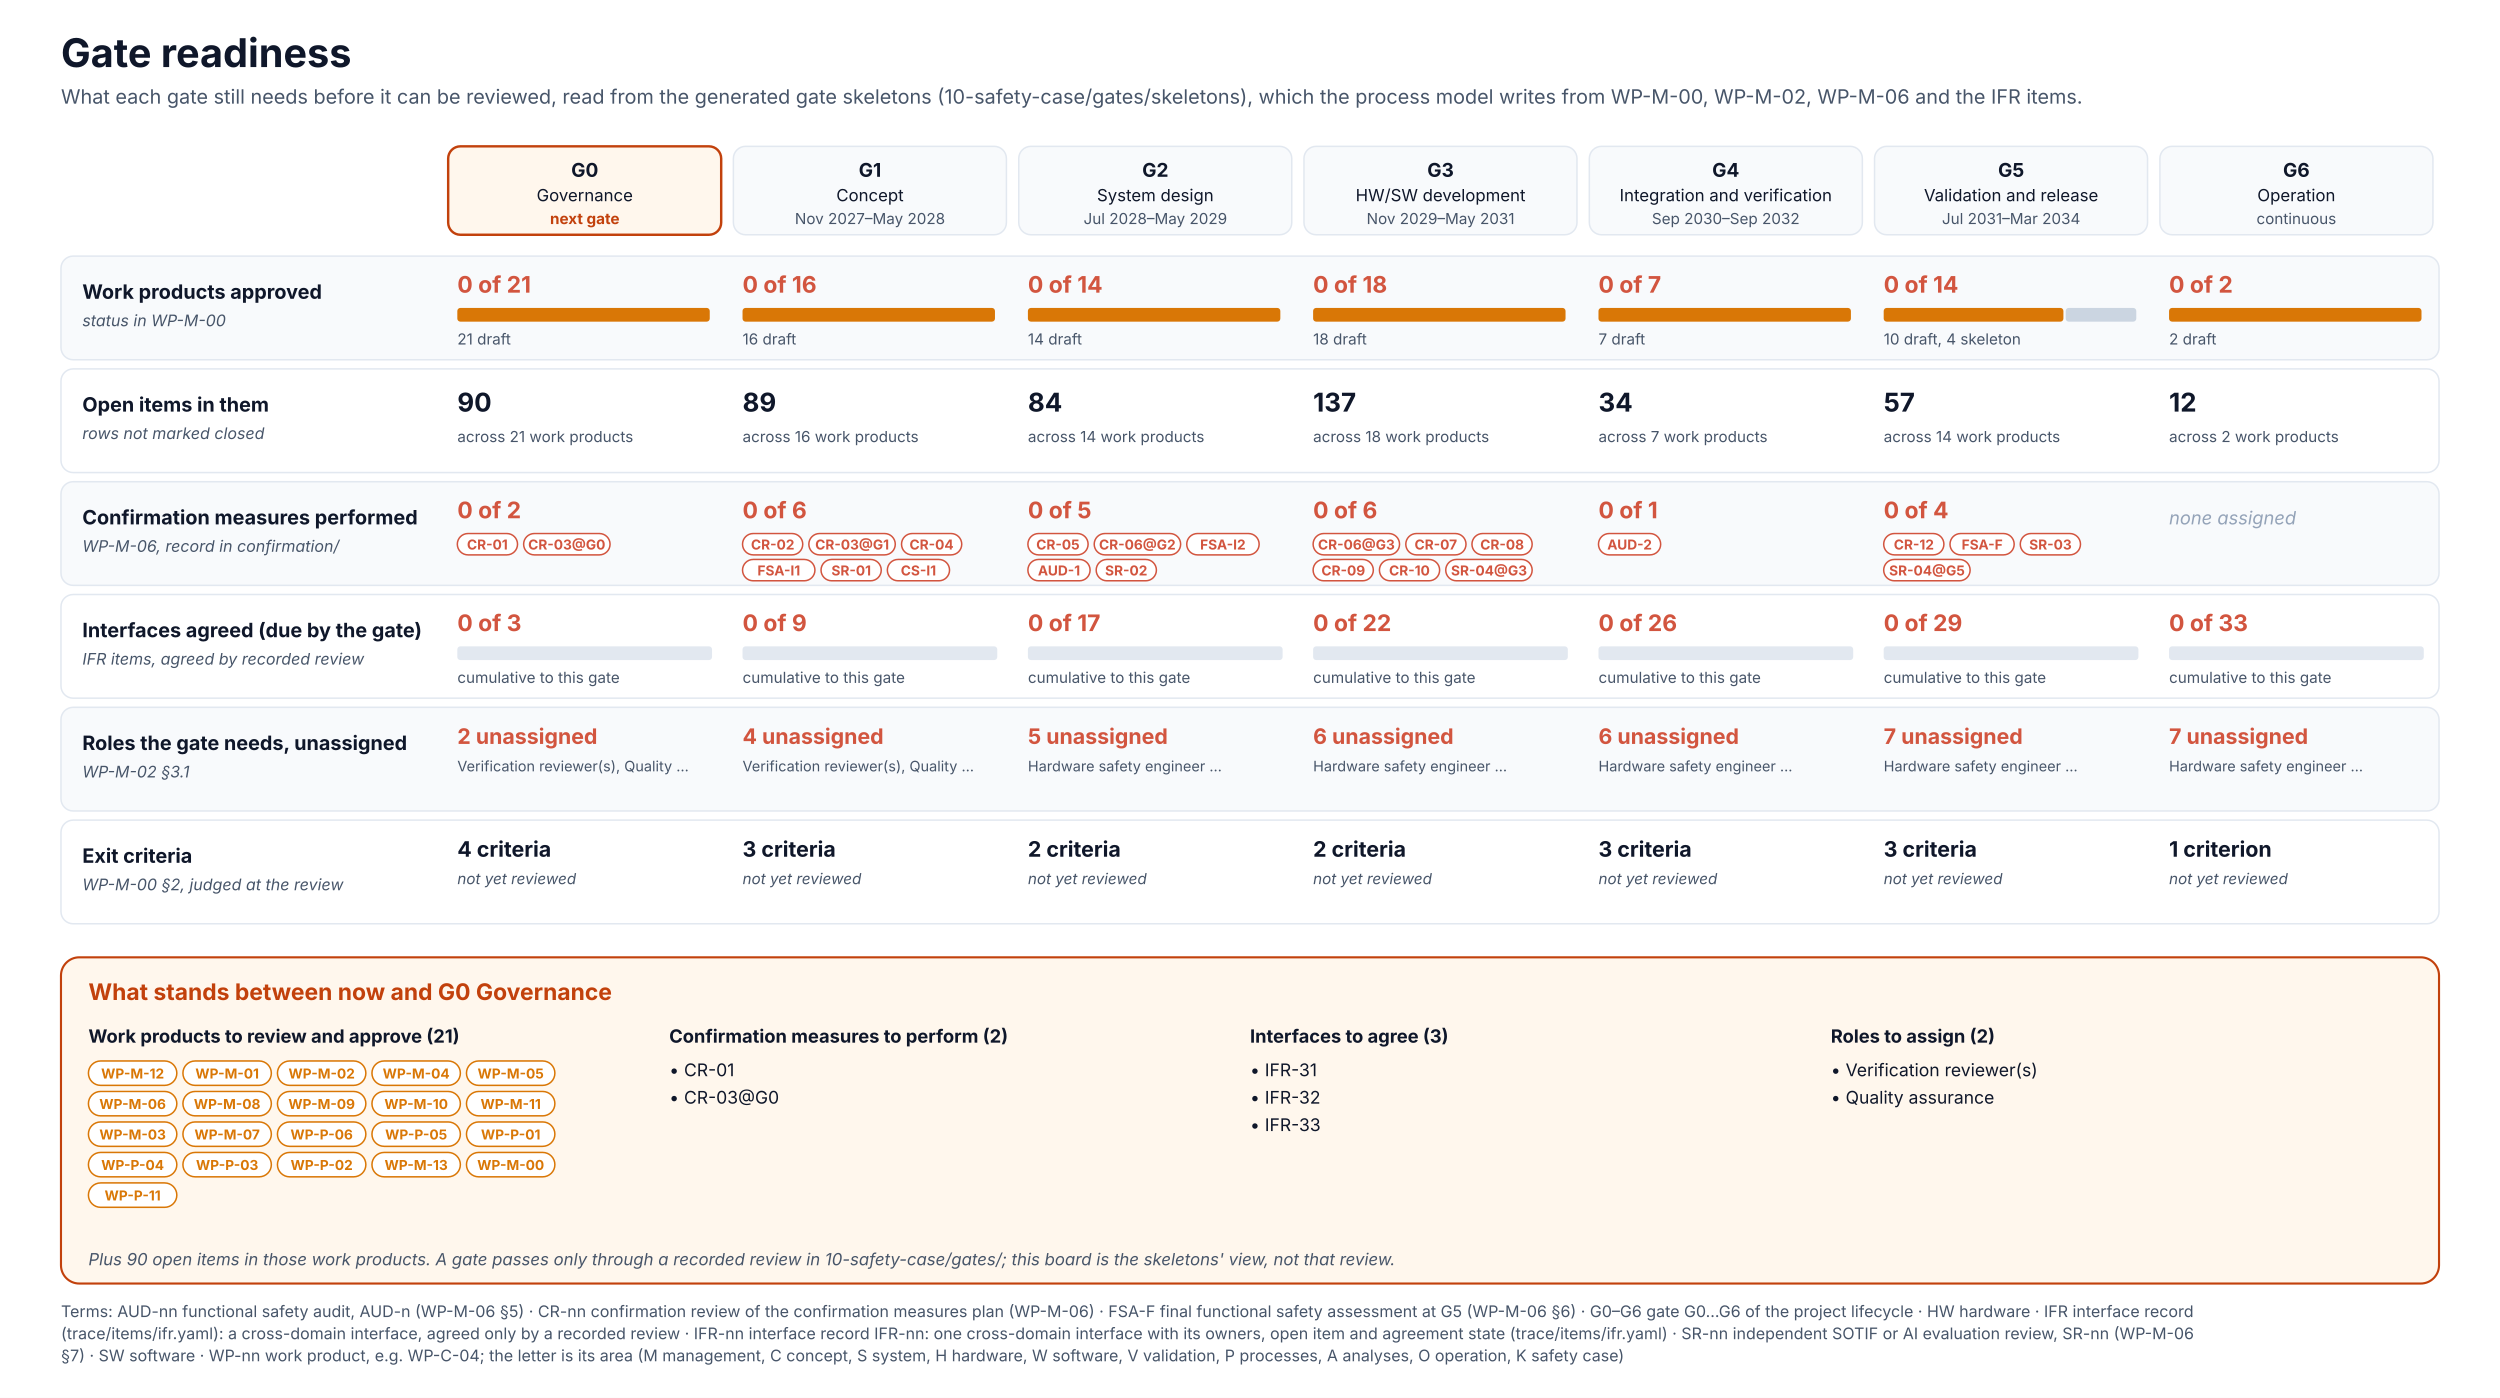
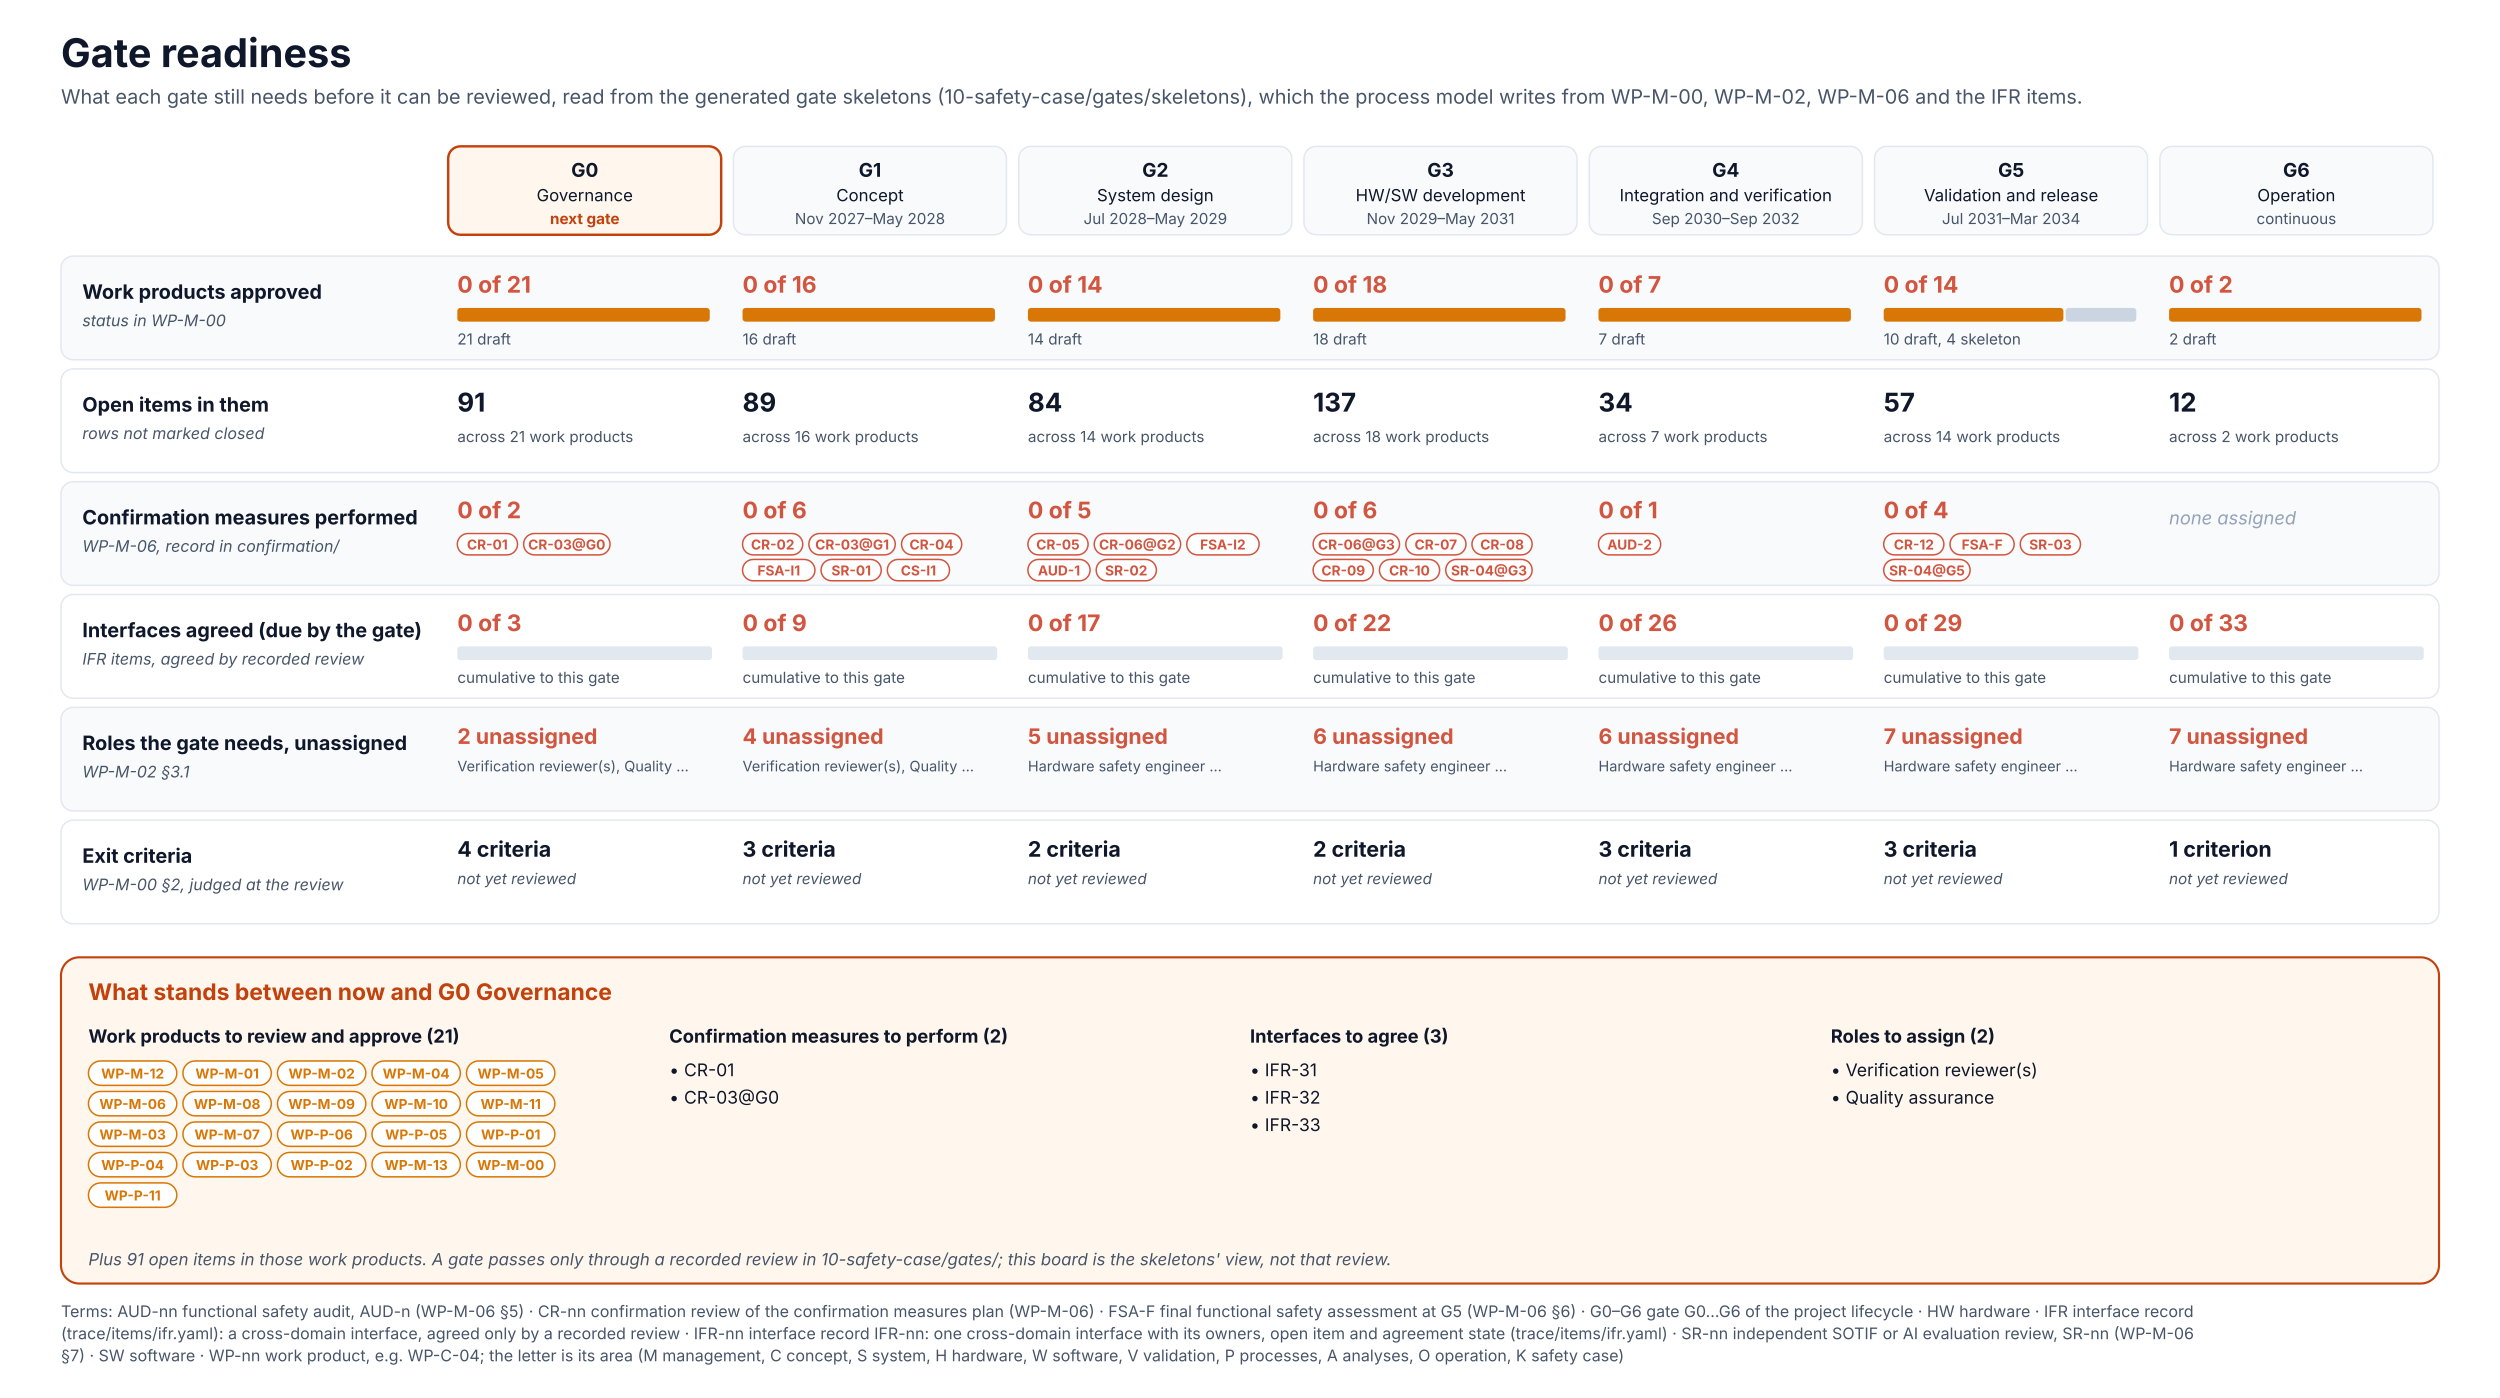
<svg xmlns="http://www.w3.org/2000/svg" width="1640" height="917" viewBox="0 0 1640 917" font-family="Inter, 'Segoe UI', Helvetica, Arial, sans-serif" role="img">
  <defs>
    <pattern id="hatch" patternUnits="userSpaceOnUse" width="6" height="6" patternTransform="rotate(45)">
      <rect width="6" height="6" fill="#F1F5F9" />
      <line x1="0" y1="0" x2="0" y2="6" stroke="#CBD5E1" stroke-width="2" />
    </pattern>
  </defs>
  <rect x="0" y="0" width="1640" height="917" rx="0" fill="#FFFFFF" stroke="none" stroke-width="0" />
  <text x="40" y="44" font-size="26" fill="#0F172A" font-weight="700">Gate readiness</text>
  <text x="40" y="68" font-size="13" fill="#475569">What each gate still needs before it can be reviewed, read from the generated gate skeletons (10-safety-case/gates/skeletons), which the process model writes from WP-M-00, WP-M-02, WP-M-06 and the IFR items.</text>
  <rect x="294" y="96" width="179.1" height="58" rx="8" fill="#FFF7ED" stroke="#C2410C" stroke-width="1.6" />
  <text x="383.6" y="116" font-size="12.5" fill="#0F172A" font-weight="700" text-anchor="middle">G0</text>
  <text x="383.6" y="132" font-size="11" fill="#0F172A" text-anchor="middle">Governance</text>
  <text x="383.6" y="147" font-size="10" fill="#C2410C" font-weight="700" text-anchor="middle">next gate</text>
  <rect x="481.1" y="96" width="179.1" height="58" rx="8" fill="#F8FAFC" stroke="#E2E8F0" stroke-width="1" />
  <text x="570.7" y="116" font-size="12.5" fill="#0F172A" font-weight="700" text-anchor="middle">G1</text>
  <text x="570.7" y="132" font-size="11" fill="#0F172A" text-anchor="middle">Concept</text>
  <text x="570.7" y="147" font-size="10" fill="#475569" text-anchor="middle">Nov 2027–May 2028</text>
  <rect x="668.3" y="96" width="179.1" height="58" rx="8" fill="#F8FAFC" stroke="#E2E8F0" stroke-width="1" />
  <text x="757.9" y="116" font-size="12.5" fill="#0F172A" font-weight="700" text-anchor="middle">G2</text>
  <text x="757.9" y="132" font-size="11" fill="#0F172A" text-anchor="middle">System design</text>
  <text x="757.9" y="147" font-size="10" fill="#475569" text-anchor="middle">Jul 2028–May 2029</text>
  <rect x="855.4" y="96" width="179.1" height="58" rx="8" fill="#F8FAFC" stroke="#E2E8F0" stroke-width="1" />
  <text x="945" y="116" font-size="12.5" fill="#0F172A" font-weight="700" text-anchor="middle">G3</text>
  <text x="945" y="132" font-size="11" fill="#0F172A" text-anchor="middle">HW/SW development</text>
  <text x="945" y="147" font-size="10" fill="#475569" text-anchor="middle">Nov 2029–May 2031</text>
  <rect x="1042.6" y="96" width="179.1" height="58" rx="8" fill="#F8FAFC" stroke="#E2E8F0" stroke-width="1" />
  <text x="1132.1" y="116" font-size="12.5" fill="#0F172A" font-weight="700" text-anchor="middle">G4</text>
  <text x="1132.1" y="132" font-size="11" fill="#0F172A" text-anchor="middle">Integration and verification</text>
  <text x="1132.1" y="147" font-size="10" fill="#475569" text-anchor="middle">Sep 2030–Sep 2032</text>
  <rect x="1229.7" y="96" width="179.1" height="58" rx="8" fill="#F8FAFC" stroke="#E2E8F0" stroke-width="1" />
  <text x="1319.3" y="116" font-size="12.5" fill="#0F172A" font-weight="700" text-anchor="middle">G5</text>
  <text x="1319.3" y="132" font-size="11" fill="#0F172A" text-anchor="middle">Validation and release</text>
  <text x="1319.3" y="147" font-size="10" fill="#475569" text-anchor="middle">Jul 2031–Mar 2034</text>
  <rect x="1416.9" y="96" width="179.1" height="58" rx="8" fill="#F8FAFC" stroke="#E2E8F0" stroke-width="1" />
  <text x="1506.4" y="116" font-size="12.5" fill="#0F172A" font-weight="700" text-anchor="middle">G6</text>
  <text x="1506.4" y="132" font-size="11" fill="#0F172A" text-anchor="middle">Operation</text>
  <text x="1506.4" y="147" font-size="10" fill="#475569" text-anchor="middle">continuous</text>
  <rect x="40" y="168" width="1560" height="68" rx="8" fill="#F8FAFC" stroke="#E2E8F0" stroke-width="1" />
  <text x="54" y="196" font-size="13" fill="#0F172A" font-weight="700">Work products approved</text>
  <text x="54" y="214" font-size="10.5" fill="#475569" font-style="italic">status in WP-M-00</text>
  <text x="300" y="192" font-size="15" fill="#D2553F" font-weight="700">0 of 21</text>
  <rect x="300" y="202" width="165.6" height="9" rx="2" fill="#D97706" stroke="none" stroke-width="0" />
  <text x="300" y="226" font-size="10" fill="#475569">21 draft</text>
  <text x="487.1" y="192" font-size="15" fill="#D2553F" font-weight="700">0 of 16</text>
  <rect x="487.1" y="202" width="165.6" height="9" rx="2" fill="#D97706" stroke="none" stroke-width="0" />
  <text x="487.1" y="226" font-size="10" fill="#475569">16 draft</text>
  <text x="674.3" y="192" font-size="15" fill="#D2553F" font-weight="700">0 of 14</text>
  <rect x="674.3" y="202" width="165.6" height="9" rx="2" fill="#D97706" stroke="none" stroke-width="0" />
  <text x="674.3" y="226" font-size="10" fill="#475569">14 draft</text>
  <text x="861.4" y="192" font-size="15" fill="#D2553F" font-weight="700">0 of 18</text>
  <rect x="861.4" y="202" width="165.6" height="9" rx="2" fill="#D97706" stroke="none" stroke-width="0" />
  <text x="861.4" y="226" font-size="10" fill="#475569">18 draft</text>
  <text x="1048.6" y="192" font-size="15" fill="#D2553F" font-weight="700">0 of 7</text>
  <rect x="1048.6" y="202" width="165.6" height="9" rx="2" fill="#D97706" stroke="none" stroke-width="0" />
  <text x="1048.6" y="226" font-size="10" fill="#475569">7 draft</text>
  <text x="1235.7" y="192" font-size="15" fill="#D2553F" font-weight="700">0 of 14</text>
  <rect x="1235.7" y="202" width="117.9" height="9" rx="2" fill="#D97706" stroke="none" stroke-width="0" />
  <rect x="1355.1" y="202" width="46.3" height="9" rx="2" fill="#CBD5E1" stroke="none" stroke-width="0" />
  <text x="1235.7" y="226" font-size="10" fill="#475569">10 draft, 4 skeleton</text>
  <text x="1422.9" y="192" font-size="15" fill="#D2553F" font-weight="700">0 of 2</text>
  <rect x="1422.9" y="202" width="165.6" height="9" rx="2" fill="#D97706" stroke="none" stroke-width="0" />
  <text x="1422.9" y="226" font-size="10" fill="#475569">2 draft</text>
  <rect x="40" y="242" width="1560" height="68" rx="8" fill="#FFFFFF" stroke="#E2E8F0" stroke-width="1" />
  <text x="54" y="270" font-size="13" fill="#0F172A" font-weight="700">Open items in them</text>
  <text x="54" y="288" font-size="10.5" fill="#475569" font-style="italic">rows not marked closed</text>
-   <text x="300" y="270" font-size="17" fill="#0F172A" font-weight="700">90</text>
+   <text x="300" y="270" font-size="17" fill="#0F172A" font-weight="700">91</text>
  <text x="300" y="290" font-size="10" fill="#475569">across 21 work products</text>
  <text x="487.1" y="270" font-size="17" fill="#0F172A" font-weight="700">89</text>
  <text x="487.1" y="290" font-size="10" fill="#475569">across 16 work products</text>
  <text x="674.3" y="270" font-size="17" fill="#0F172A" font-weight="700">84</text>
  <text x="674.3" y="290" font-size="10" fill="#475569">across 14 work products</text>
  <text x="861.4" y="270" font-size="17" fill="#0F172A" font-weight="700">137</text>
  <text x="861.4" y="290" font-size="10" fill="#475569">across 18 work products</text>
  <text x="1048.6" y="270" font-size="17" fill="#0F172A" font-weight="700">34</text>
  <text x="1048.6" y="290" font-size="10" fill="#475569">across 7 work products</text>
  <text x="1235.7" y="270" font-size="17" fill="#0F172A" font-weight="700">57</text>
  <text x="1235.7" y="290" font-size="10" fill="#475569">across 14 work products</text>
  <text x="1422.9" y="270" font-size="17" fill="#0F172A" font-weight="700">12</text>
  <text x="1422.9" y="290" font-size="10" fill="#475569">across 2 work products</text>
  <rect x="40" y="316" width="1560" height="68" rx="8" fill="#F8FAFC" stroke="#E2E8F0" stroke-width="1" />
  <text x="54" y="344" font-size="13" fill="#0F172A" font-weight="700">Confirmation measures performed</text>
  <text x="54" y="362" font-size="10.5" fill="#475569" font-style="italic">WP-M-06, record in confirmation/</text>
  <text x="300" y="340" font-size="15" fill="#D2553F" font-weight="700">0 of 2</text>
  <rect x="300" y="350" width="39.5" height="14" rx="7" fill="#FFFFFF" stroke="#D2553F" stroke-width="1" />
  <text x="319.7" y="360.5" font-size="9" fill="#D2553F" font-weight="700" text-anchor="middle">CR-01</text>
  <rect x="343.5" y="350" width="56.7" height="14" rx="7" fill="#FFFFFF" stroke="#D2553F" stroke-width="1" />
  <text x="371.8" y="360.5" font-size="9" fill="#D2553F" font-weight="700" text-anchor="middle">CR-03@G0</text>
  <text x="487.1" y="340" font-size="15" fill="#D2553F" font-weight="700">0 of 6</text>
  <rect x="487.1" y="350" width="39.5" height="14" rx="7" fill="#FFFFFF" stroke="#D2553F" stroke-width="1" />
  <text x="506.9" y="360.5" font-size="9" fill="#D2553F" font-weight="700" text-anchor="middle">CR-02</text>
  <rect x="530.6" y="350" width="56.7" height="14" rx="7" fill="#FFFFFF" stroke="#D2553F" stroke-width="1" />
  <text x="559" y="360.5" font-size="9" fill="#D2553F" font-weight="700" text-anchor="middle">CR-03@G1</text>
  <rect x="591.4" y="350" width="39.5" height="14" rx="7" fill="#FFFFFF" stroke="#D2553F" stroke-width="1" />
  <text x="611.1" y="360.5" font-size="9" fill="#D2553F" font-weight="700" text-anchor="middle">CR-04</text>
  <rect x="487.1" y="367" width="47.5" height="14" rx="7" fill="#FFFFFF" stroke="#D2553F" stroke-width="1" />
  <text x="510.9" y="377.5" font-size="9" fill="#D2553F" font-weight="700" text-anchor="middle">FSA-I1</text>
  <rect x="538.6" y="367" width="39.5" height="14" rx="7" fill="#FFFFFF" stroke="#D2553F" stroke-width="1" />
  <text x="558.4" y="377.5" font-size="9" fill="#D2553F" font-weight="700" text-anchor="middle">SR-01</text>
  <rect x="582.1" y="367" width="40.8" height="14" rx="7" fill="#FFFFFF" stroke="#D2553F" stroke-width="1" />
  <text x="602.5" y="377.5" font-size="9" fill="#D2553F" font-weight="700" text-anchor="middle">CS-I1</text>
  <text x="674.3" y="340" font-size="15" fill="#D2553F" font-weight="700">0 of 5</text>
  <rect x="674.3" y="350" width="39.5" height="14" rx="7" fill="#FFFFFF" stroke="#D2553F" stroke-width="1" />
  <text x="694" y="360.5" font-size="9" fill="#D2553F" font-weight="700" text-anchor="middle">CR-05</text>
  <rect x="717.8" y="350" width="56.7" height="14" rx="7" fill="#FFFFFF" stroke="#D2553F" stroke-width="1" />
  <text x="746.1" y="360.5" font-size="9" fill="#D2553F" font-weight="700" text-anchor="middle">CR-06@G2</text>
  <rect x="778.5" y="350" width="47.5" height="14" rx="7" fill="#FFFFFF" stroke="#D2553F" stroke-width="1" />
  <text x="802.2" y="360.5" font-size="9" fill="#D2553F" font-weight="700" text-anchor="middle">FSA-I2</text>
  <rect x="674.3" y="367" width="40.8" height="14" rx="7" fill="#FFFFFF" stroke="#D2553F" stroke-width="1" />
  <text x="694.7" y="377.5" font-size="9" fill="#D2553F" font-weight="700" text-anchor="middle">AUD-1</text>
  <rect x="719.1" y="367" width="39.5" height="14" rx="7" fill="#FFFFFF" stroke="#D2553F" stroke-width="1" />
  <text x="738.8" y="377.5" font-size="9" fill="#D2553F" font-weight="700" text-anchor="middle">SR-02</text>
  <text x="861.4" y="340" font-size="15" fill="#D2553F" font-weight="700">0 of 6</text>
  <rect x="861.4" y="350" width="56.7" height="14" rx="7" fill="#FFFFFF" stroke="#D2553F" stroke-width="1" />
  <text x="889.8" y="360.5" font-size="9" fill="#D2553F" font-weight="700" text-anchor="middle">CR-06@G3</text>
  <rect x="922.2" y="350" width="39.5" height="14" rx="7" fill="#FFFFFF" stroke="#D2553F" stroke-width="1" />
  <text x="941.9" y="360.5" font-size="9" fill="#D2553F" font-weight="700" text-anchor="middle">CR-07</text>
  <rect x="965.6" y="350" width="39.5" height="14" rx="7" fill="#FFFFFF" stroke="#D2553F" stroke-width="1" />
  <text x="985.4" y="360.5" font-size="9" fill="#D2553F" font-weight="700" text-anchor="middle">CR-08</text>
  <rect x="861.4" y="367" width="39.5" height="14" rx="7" fill="#FFFFFF" stroke="#D2553F" stroke-width="1" />
  <text x="881.2" y="377.5" font-size="9" fill="#D2553F" font-weight="700" text-anchor="middle">CR-09</text>
  <rect x="904.9" y="367" width="39.5" height="14" rx="7" fill="#FFFFFF" stroke="#D2553F" stroke-width="1" />
  <text x="924.6" y="377.5" font-size="9" fill="#D2553F" font-weight="700" text-anchor="middle">CR-10</text>
  <rect x="948.4" y="367" width="56.7" height="14" rx="7" fill="#FFFFFF" stroke="#D2553F" stroke-width="1" />
  <text x="976.8" y="377.5" font-size="9" fill="#D2553F" font-weight="700" text-anchor="middle">SR-04@G3</text>
  <text x="1048.6" y="340" font-size="15" fill="#D2553F" font-weight="700">0 of 1</text>
  <rect x="1048.6" y="350" width="40.8" height="14" rx="7" fill="#FFFFFF" stroke="#D2553F" stroke-width="1" />
  <text x="1069" y="360.5" font-size="9" fill="#D2553F" font-weight="700" text-anchor="middle">AUD-2</text>
  <text x="1235.7" y="340" font-size="15" fill="#D2553F" font-weight="700">0 of 4</text>
  <rect x="1235.7" y="350" width="39.5" height="14" rx="7" fill="#FFFFFF" stroke="#D2553F" stroke-width="1" />
  <text x="1255.5" y="360.5" font-size="9" fill="#D2553F" font-weight="700" text-anchor="middle">CR-12</text>
  <rect x="1279.2" y="350" width="42.1" height="14" rx="7" fill="#FFFFFF" stroke="#D2553F" stroke-width="1" />
  <text x="1300.3" y="360.5" font-size="9" fill="#D2553F" font-weight="700" text-anchor="middle">FSA-F</text>
  <rect x="1325.3" y="350" width="39.5" height="14" rx="7" fill="#FFFFFF" stroke="#D2553F" stroke-width="1" />
  <text x="1345.1" y="360.5" font-size="9" fill="#D2553F" font-weight="700" text-anchor="middle">SR-03</text>
  <rect x="1235.7" y="367" width="56.7" height="14" rx="7" fill="#FFFFFF" stroke="#D2553F" stroke-width="1" />
  <text x="1264.1" y="377.5" font-size="9" fill="#D2553F" font-weight="700" text-anchor="middle">SR-04@G5</text>
  <text x="1422.9" y="344" font-size="12" fill="#94A3B8" font-style="italic">none assigned</text>
  <rect x="40" y="390" width="1560" height="68" rx="8" fill="#FFFFFF" stroke="#E2E8F0" stroke-width="1" />
  <text x="54" y="418" font-size="13" fill="#0F172A" font-weight="700">Interfaces agreed (due by the gate)</text>
  <text x="54" y="436" font-size="10.5" fill="#475569" font-style="italic">IFR items, agreed by recorded review</text>
  <text x="300" y="414" font-size="15" fill="#D2553F" font-weight="700">0 of 3</text>
  <rect x="300" y="424" width="167.1" height="9" rx="2" fill="#E2E8F0" stroke="none" stroke-width="0" />
  <text x="300" y="448" font-size="10" fill="#475569">cumulative to this gate</text>
  <text x="487.1" y="414" font-size="15" fill="#D2553F" font-weight="700">0 of 9</text>
  <rect x="487.1" y="424" width="167.1" height="9" rx="2" fill="#E2E8F0" stroke="none" stroke-width="0" />
  <text x="487.1" y="448" font-size="10" fill="#475569">cumulative to this gate</text>
  <text x="674.3" y="414" font-size="15" fill="#D2553F" font-weight="700">0 of 17</text>
  <rect x="674.3" y="424" width="167.1" height="9" rx="2" fill="#E2E8F0" stroke="none" stroke-width="0" />
  <text x="674.3" y="448" font-size="10" fill="#475569">cumulative to this gate</text>
  <text x="861.4" y="414" font-size="15" fill="#D2553F" font-weight="700">0 of 22</text>
  <rect x="861.4" y="424" width="167.1" height="9" rx="2" fill="#E2E8F0" stroke="none" stroke-width="0" />
  <text x="861.4" y="448" font-size="10" fill="#475569">cumulative to this gate</text>
  <text x="1048.6" y="414" font-size="15" fill="#D2553F" font-weight="700">0 of 26</text>
  <rect x="1048.6" y="424" width="167.1" height="9" rx="2" fill="#E2E8F0" stroke="none" stroke-width="0" />
  <text x="1048.6" y="448" font-size="10" fill="#475569">cumulative to this gate</text>
  <text x="1235.7" y="414" font-size="15" fill="#D2553F" font-weight="700">0 of 29</text>
  <rect x="1235.7" y="424" width="167.1" height="9" rx="2" fill="#E2E8F0" stroke="none" stroke-width="0" />
  <text x="1235.7" y="448" font-size="10" fill="#475569">cumulative to this gate</text>
  <text x="1422.9" y="414" font-size="15" fill="#D2553F" font-weight="700">0 of 33</text>
  <rect x="1422.9" y="424" width="167.1" height="9" rx="2" fill="#E2E8F0" stroke="none" stroke-width="0" />
  <text x="1422.9" y="448" font-size="10" fill="#475569">cumulative to this gate</text>
  <rect x="40" y="464" width="1560" height="68" rx="8" fill="#F8FAFC" stroke="#E2E8F0" stroke-width="1" />
  <text x="54" y="492" font-size="13" fill="#0F172A" font-weight="700">Roles the gate needs, unassigned</text>
  <text x="54" y="510" font-size="10.5" fill="#475569" font-style="italic">WP-M-02 §3.1</text>
  <text x="300" y="488" font-size="14" fill="#D2553F" font-weight="700">2 unassigned</text>
  <text x="300" y="506" font-size="9.5" fill="#475569">Verification reviewer(s), Quality …</text>
  <text x="487.1" y="488" font-size="14" fill="#D2553F" font-weight="700">4 unassigned</text>
  <text x="487.1" y="506" font-size="9.5" fill="#475569">Verification reviewer(s), Quality …</text>
  <text x="674.3" y="488" font-size="14" fill="#D2553F" font-weight="700">5 unassigned</text>
  <text x="674.3" y="506" font-size="9.5" fill="#475569">Hardware safety engineer …</text>
  <text x="861.4" y="488" font-size="14" fill="#D2553F" font-weight="700">6 unassigned</text>
  <text x="861.4" y="506" font-size="9.5" fill="#475569">Hardware safety engineer …</text>
  <text x="1048.6" y="488" font-size="14" fill="#D2553F" font-weight="700">6 unassigned</text>
  <text x="1048.6" y="506" font-size="9.5" fill="#475569">Hardware safety engineer …</text>
  <text x="1235.7" y="488" font-size="14" fill="#D2553F" font-weight="700">7 unassigned</text>
  <text x="1235.7" y="506" font-size="9.5" fill="#475569">Hardware safety engineer …</text>
  <text x="1422.9" y="488" font-size="14" fill="#D2553F" font-weight="700">7 unassigned</text>
  <text x="1422.9" y="506" font-size="9.5" fill="#475569">Hardware safety engineer …</text>
  <rect x="40" y="538" width="1560" height="68" rx="8" fill="#FFFFFF" stroke="#E2E8F0" stroke-width="1" />
  <text x="54" y="566" font-size="13" fill="#0F172A" font-weight="700">Exit criteria</text>
  <text x="54" y="584" font-size="10.5" fill="#475569" font-style="italic">WP-M-00 §2, judged at the review</text>
  <text x="300" y="562" font-size="14" fill="#0F172A" font-weight="700">4 criteria</text>
  <text x="300" y="580" font-size="10" fill="#475569" font-style="italic">not yet reviewed</text>
  <text x="487.1" y="562" font-size="14" fill="#0F172A" font-weight="700">3 criteria</text>
  <text x="487.1" y="580" font-size="10" fill="#475569" font-style="italic">not yet reviewed</text>
  <text x="674.3" y="562" font-size="14" fill="#0F172A" font-weight="700">2 criteria</text>
  <text x="674.3" y="580" font-size="10" fill="#475569" font-style="italic">not yet reviewed</text>
  <text x="861.4" y="562" font-size="14" fill="#0F172A" font-weight="700">2 criteria</text>
  <text x="861.4" y="580" font-size="10" fill="#475569" font-style="italic">not yet reviewed</text>
  <text x="1048.6" y="562" font-size="14" fill="#0F172A" font-weight="700">3 criteria</text>
  <text x="1048.6" y="580" font-size="10" fill="#475569" font-style="italic">not yet reviewed</text>
  <text x="1235.7" y="562" font-size="14" fill="#0F172A" font-weight="700">3 criteria</text>
  <text x="1235.7" y="580" font-size="10" fill="#475569" font-style="italic">not yet reviewed</text>
  <text x="1422.9" y="562" font-size="14" fill="#0F172A" font-weight="700">1 criterion</text>
  <text x="1422.9" y="580" font-size="10" fill="#475569" font-style="italic">not yet reviewed</text>
  <rect x="40" y="628" width="1560" height="214" rx="12" fill="#FFF7ED" stroke="#C2410C" stroke-width="1.4" />
  <text x="58" y="656" font-size="15" fill="#C2410C" font-weight="700">What stands between now and G0 Governance</text>
  <text x="58" y="684" font-size="12" fill="#0F172A" font-weight="700">Work products to review and approve (21)</text>
  <rect x="58" y="696" width="58" height="16" rx="8" fill="#FFFFFF" stroke="#D97706" stroke-width="1" />
  <text x="87" y="707.5" font-size="9" fill="#D97706" font-weight="700" text-anchor="middle">WP-M-12</text>
  <rect x="120" y="696" width="58" height="16" rx="8" fill="#FFFFFF" stroke="#D97706" stroke-width="1" />
  <text x="149" y="707.5" font-size="9" fill="#D97706" font-weight="700" text-anchor="middle">WP-M-01</text>
  <rect x="182" y="696" width="58" height="16" rx="8" fill="#FFFFFF" stroke="#D97706" stroke-width="1" />
  <text x="211" y="707.5" font-size="9" fill="#D97706" font-weight="700" text-anchor="middle">WP-M-02</text>
  <rect x="244" y="696" width="58" height="16" rx="8" fill="#FFFFFF" stroke="#D97706" stroke-width="1" />
  <text x="273" y="707.5" font-size="9" fill="#D97706" font-weight="700" text-anchor="middle">WP-M-04</text>
  <rect x="306" y="696" width="58" height="16" rx="8" fill="#FFFFFF" stroke="#D97706" stroke-width="1" />
  <text x="335" y="707.5" font-size="9" fill="#D97706" font-weight="700" text-anchor="middle">WP-M-05</text>
  <rect x="58" y="716" width="58" height="16" rx="8" fill="#FFFFFF" stroke="#D97706" stroke-width="1" />
  <text x="87" y="727.5" font-size="9" fill="#D97706" font-weight="700" text-anchor="middle">WP-M-06</text>
  <rect x="120" y="716" width="58" height="16" rx="8" fill="#FFFFFF" stroke="#D97706" stroke-width="1" />
  <text x="149" y="727.5" font-size="9" fill="#D97706" font-weight="700" text-anchor="middle">WP-M-08</text>
  <rect x="182" y="716" width="58" height="16" rx="8" fill="#FFFFFF" stroke="#D97706" stroke-width="1" />
  <text x="211" y="727.5" font-size="9" fill="#D97706" font-weight="700" text-anchor="middle">WP-M-09</text>
  <rect x="244" y="716" width="58" height="16" rx="8" fill="#FFFFFF" stroke="#D97706" stroke-width="1" />
  <text x="273" y="727.5" font-size="9" fill="#D97706" font-weight="700" text-anchor="middle">WP-M-10</text>
  <rect x="306" y="716" width="58" height="16" rx="8" fill="#FFFFFF" stroke="#D97706" stroke-width="1" />
  <text x="335" y="727.5" font-size="9" fill="#D97706" font-weight="700" text-anchor="middle">WP-M-11</text>
  <rect x="58" y="736" width="58" height="16" rx="8" fill="#FFFFFF" stroke="#D97706" stroke-width="1" />
  <text x="87" y="747.5" font-size="9" fill="#D97706" font-weight="700" text-anchor="middle">WP-M-03</text>
  <rect x="120" y="736" width="58" height="16" rx="8" fill="#FFFFFF" stroke="#D97706" stroke-width="1" />
  <text x="149" y="747.5" font-size="9" fill="#D97706" font-weight="700" text-anchor="middle">WP-M-07</text>
  <rect x="182" y="736" width="58" height="16" rx="8" fill="#FFFFFF" stroke="#D97706" stroke-width="1" />
  <text x="211" y="747.5" font-size="9" fill="#D97706" font-weight="700" text-anchor="middle">WP-P-06</text>
  <rect x="244" y="736" width="58" height="16" rx="8" fill="#FFFFFF" stroke="#D97706" stroke-width="1" />
  <text x="273" y="747.5" font-size="9" fill="#D97706" font-weight="700" text-anchor="middle">WP-P-05</text>
  <rect x="306" y="736" width="58" height="16" rx="8" fill="#FFFFFF" stroke="#D97706" stroke-width="1" />
  <text x="335" y="747.5" font-size="9" fill="#D97706" font-weight="700" text-anchor="middle">WP-P-01</text>
  <rect x="58" y="756" width="58" height="16" rx="8" fill="#FFFFFF" stroke="#D97706" stroke-width="1" />
  <text x="87" y="767.5" font-size="9" fill="#D97706" font-weight="700" text-anchor="middle">WP-P-04</text>
  <rect x="120" y="756" width="58" height="16" rx="8" fill="#FFFFFF" stroke="#D97706" stroke-width="1" />
  <text x="149" y="767.5" font-size="9" fill="#D97706" font-weight="700" text-anchor="middle">WP-P-03</text>
  <rect x="182" y="756" width="58" height="16" rx="8" fill="#FFFFFF" stroke="#D97706" stroke-width="1" />
  <text x="211" y="767.5" font-size="9" fill="#D97706" font-weight="700" text-anchor="middle">WP-P-02</text>
  <rect x="244" y="756" width="58" height="16" rx="8" fill="#FFFFFF" stroke="#D97706" stroke-width="1" />
  <text x="273" y="767.5" font-size="9" fill="#D97706" font-weight="700" text-anchor="middle">WP-M-13</text>
  <rect x="306" y="756" width="58" height="16" rx="8" fill="#FFFFFF" stroke="#D97706" stroke-width="1" />
  <text x="335" y="767.5" font-size="9" fill="#D97706" font-weight="700" text-anchor="middle">WP-M-00</text>
  <rect x="58" y="776" width="58" height="16" rx="8" fill="#FFFFFF" stroke="#D97706" stroke-width="1" />
  <text x="87" y="787.5" font-size="9" fill="#D97706" font-weight="700" text-anchor="middle">WP-P-11</text>
  <text x="439" y="684" font-size="12" fill="#0F172A" font-weight="700">Confirmation measures to perform (2)</text>
  <text x="439" y="706" font-size="11.5" fill="#0F172A">• CR-01</text>
  <text x="439" y="724" font-size="11.5" fill="#0F172A">• CR-03@G0</text>
  <text x="820" y="684" font-size="12" fill="#0F172A" font-weight="700">Interfaces to agree (3)</text>
  <text x="820" y="706" font-size="11.5" fill="#0F172A">• IFR-31</text>
  <text x="820" y="724" font-size="11.5" fill="#0F172A">• IFR-32</text>
  <text x="820" y="742" font-size="11.5" fill="#0F172A">• IFR-33</text>
  <text x="1201" y="684" font-size="12" fill="#0F172A" font-weight="700">Roles to assign (2)</text>
  <text x="1201" y="706" font-size="11.5" fill="#0F172A">• Verification reviewer(s)</text>
  <text x="1201" y="724" font-size="11.5" fill="#0F172A">• Quality assurance</text>
-   <text x="58" y="830" font-size="11" fill="#475569" font-style="italic">Plus 90 open items in those work products. A gate passes only through a recorded review in 10-safety-case/gates/; this board is the skeletons' view, not that review.</text>
+   <text x="58" y="830" font-size="11" fill="#475569" font-style="italic">Plus 91 open items in those work products. A gate passes only through a recorded review in 10-safety-case/gates/; this board is the skeletons' view, not that review.</text>
  <g class="terms">
    <text x="40" y="864" font-size="10.5" fill="#475569">Terms: AUD-nn functional safety audit, AUD-n (WP-M-06 §5) · CR-nn confirmation review of the confirmation measures plan (WP-M-06) · FSA-F final functional safety assessment at G5 (WP-M-06 §6) · G0–G6 gate G0…G6 of the project lifecycle · HW hardware · IFR interface record</text>
    <text x="40" y="878.5" font-size="10.5" fill="#475569">(trace/items/ifr.yaml): a cross-domain interface, agreed only by a recorded review · IFR-nn interface record IFR-nn: one cross-domain interface with its owners, open item and agreement state (trace/items/ifr.yaml) · SR-nn independent SOTIF or AI evaluation review, SR-nn (WP-M-06</text>
    <text x="40" y="893" font-size="10.5" fill="#475569">§7) · SW software · WP-nn work product, e.g. WP-C-04; the letter is its area (M management, C concept, S system, H hardware, W software, V validation, P processes, A analyses, O operation, K safety case)</text>
  </g>
</svg>
